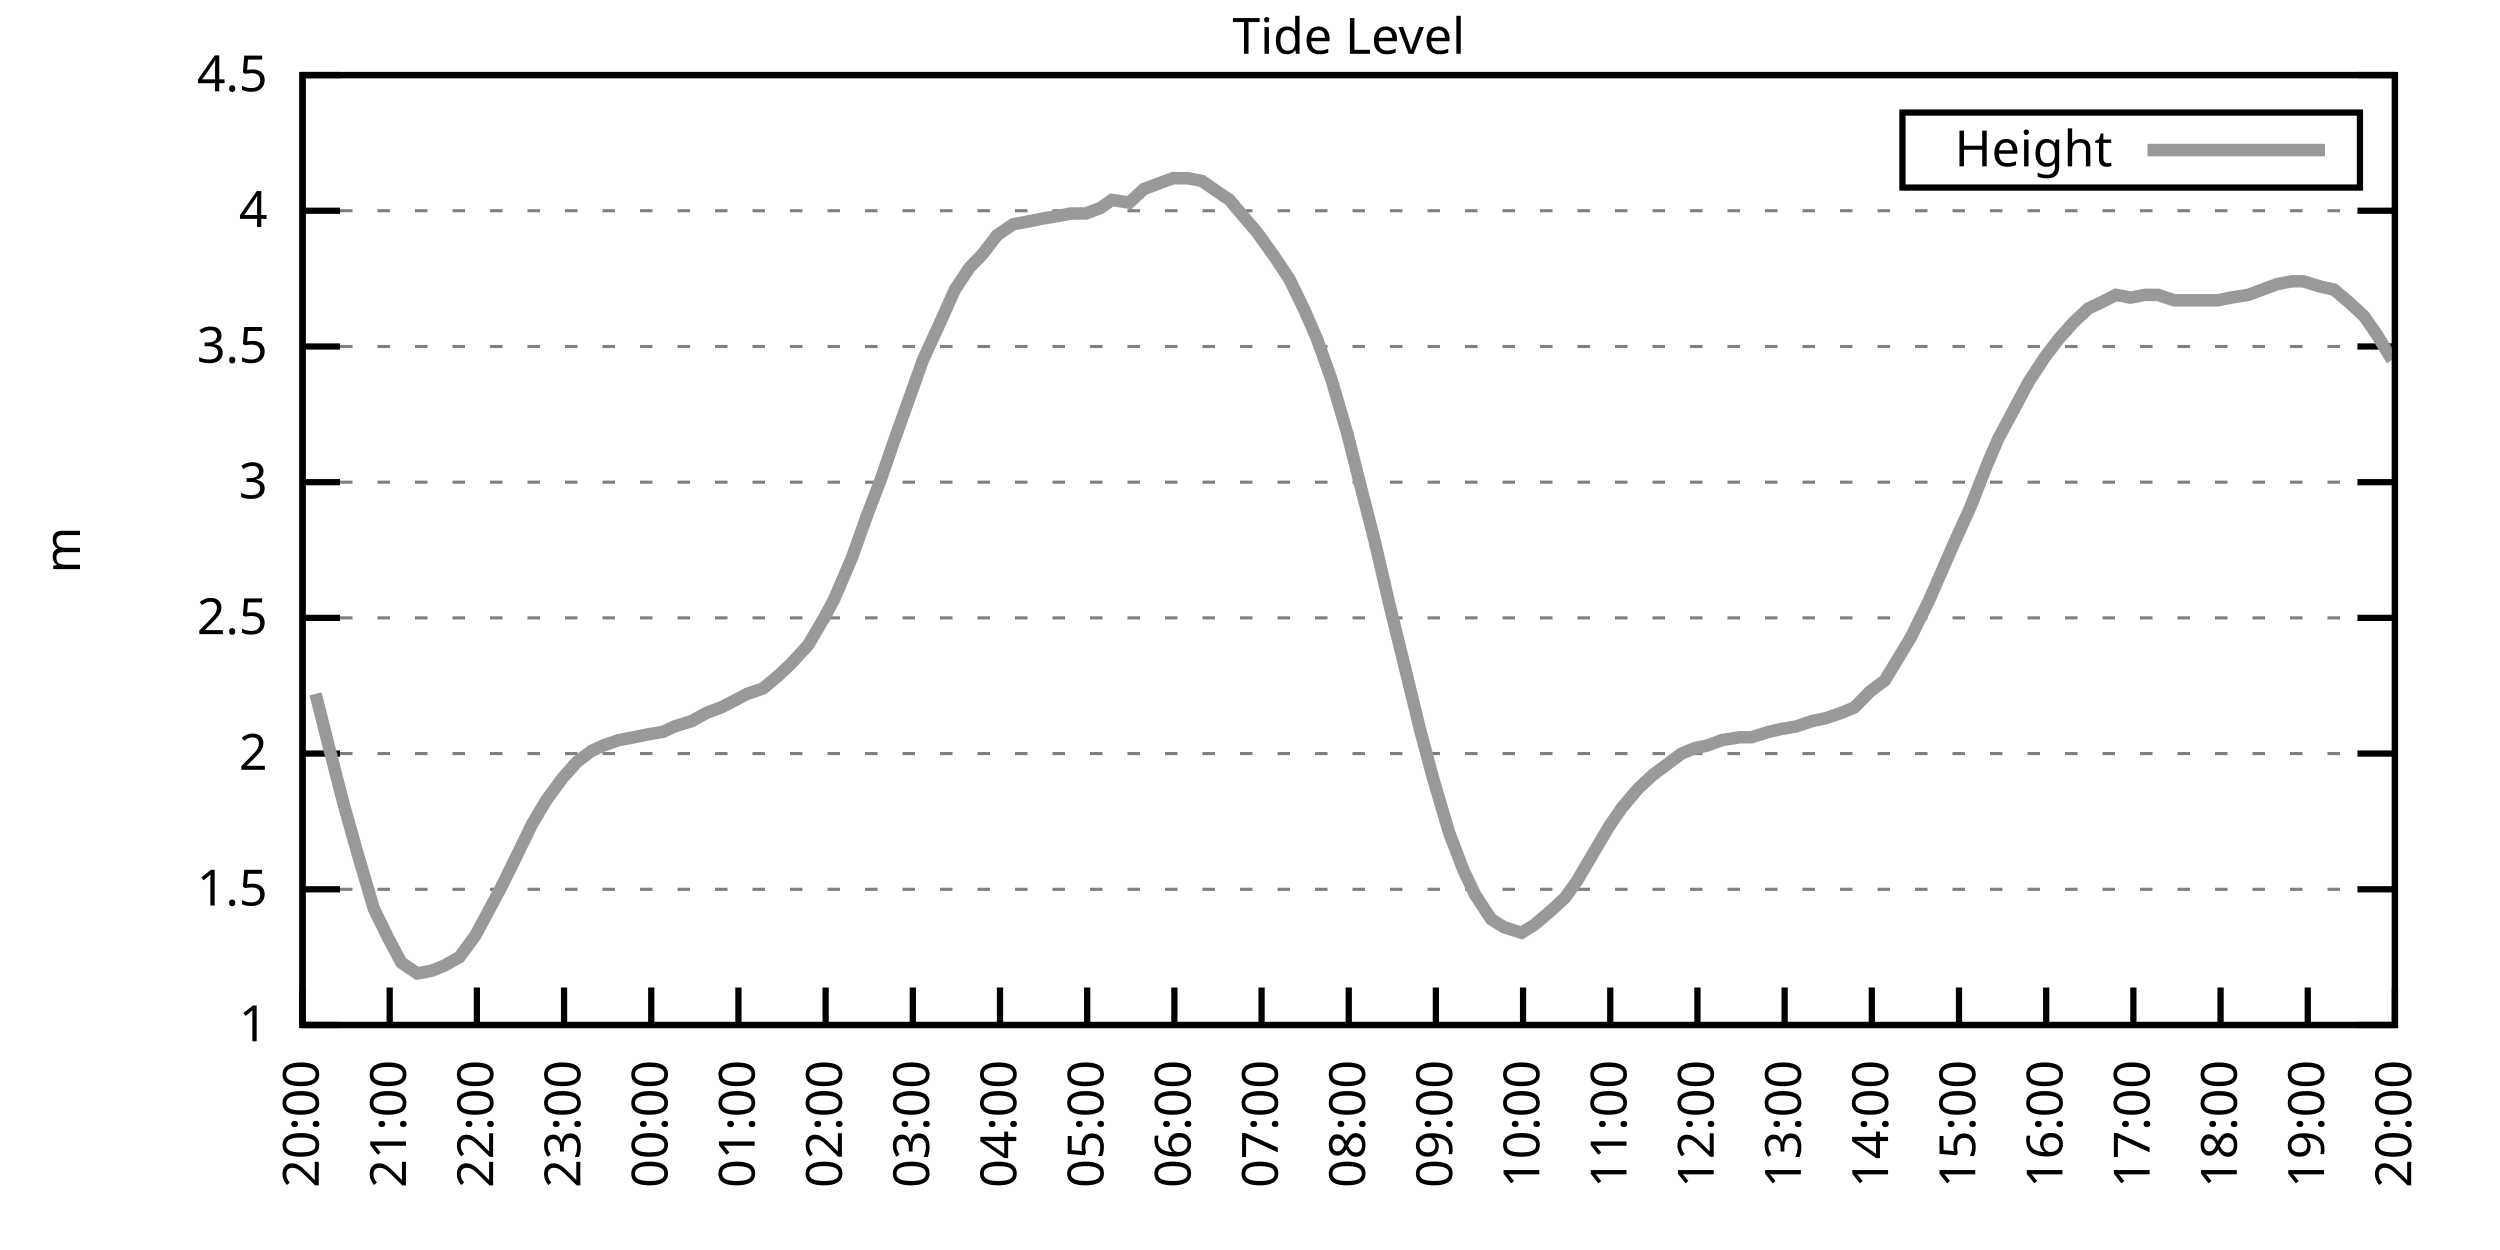
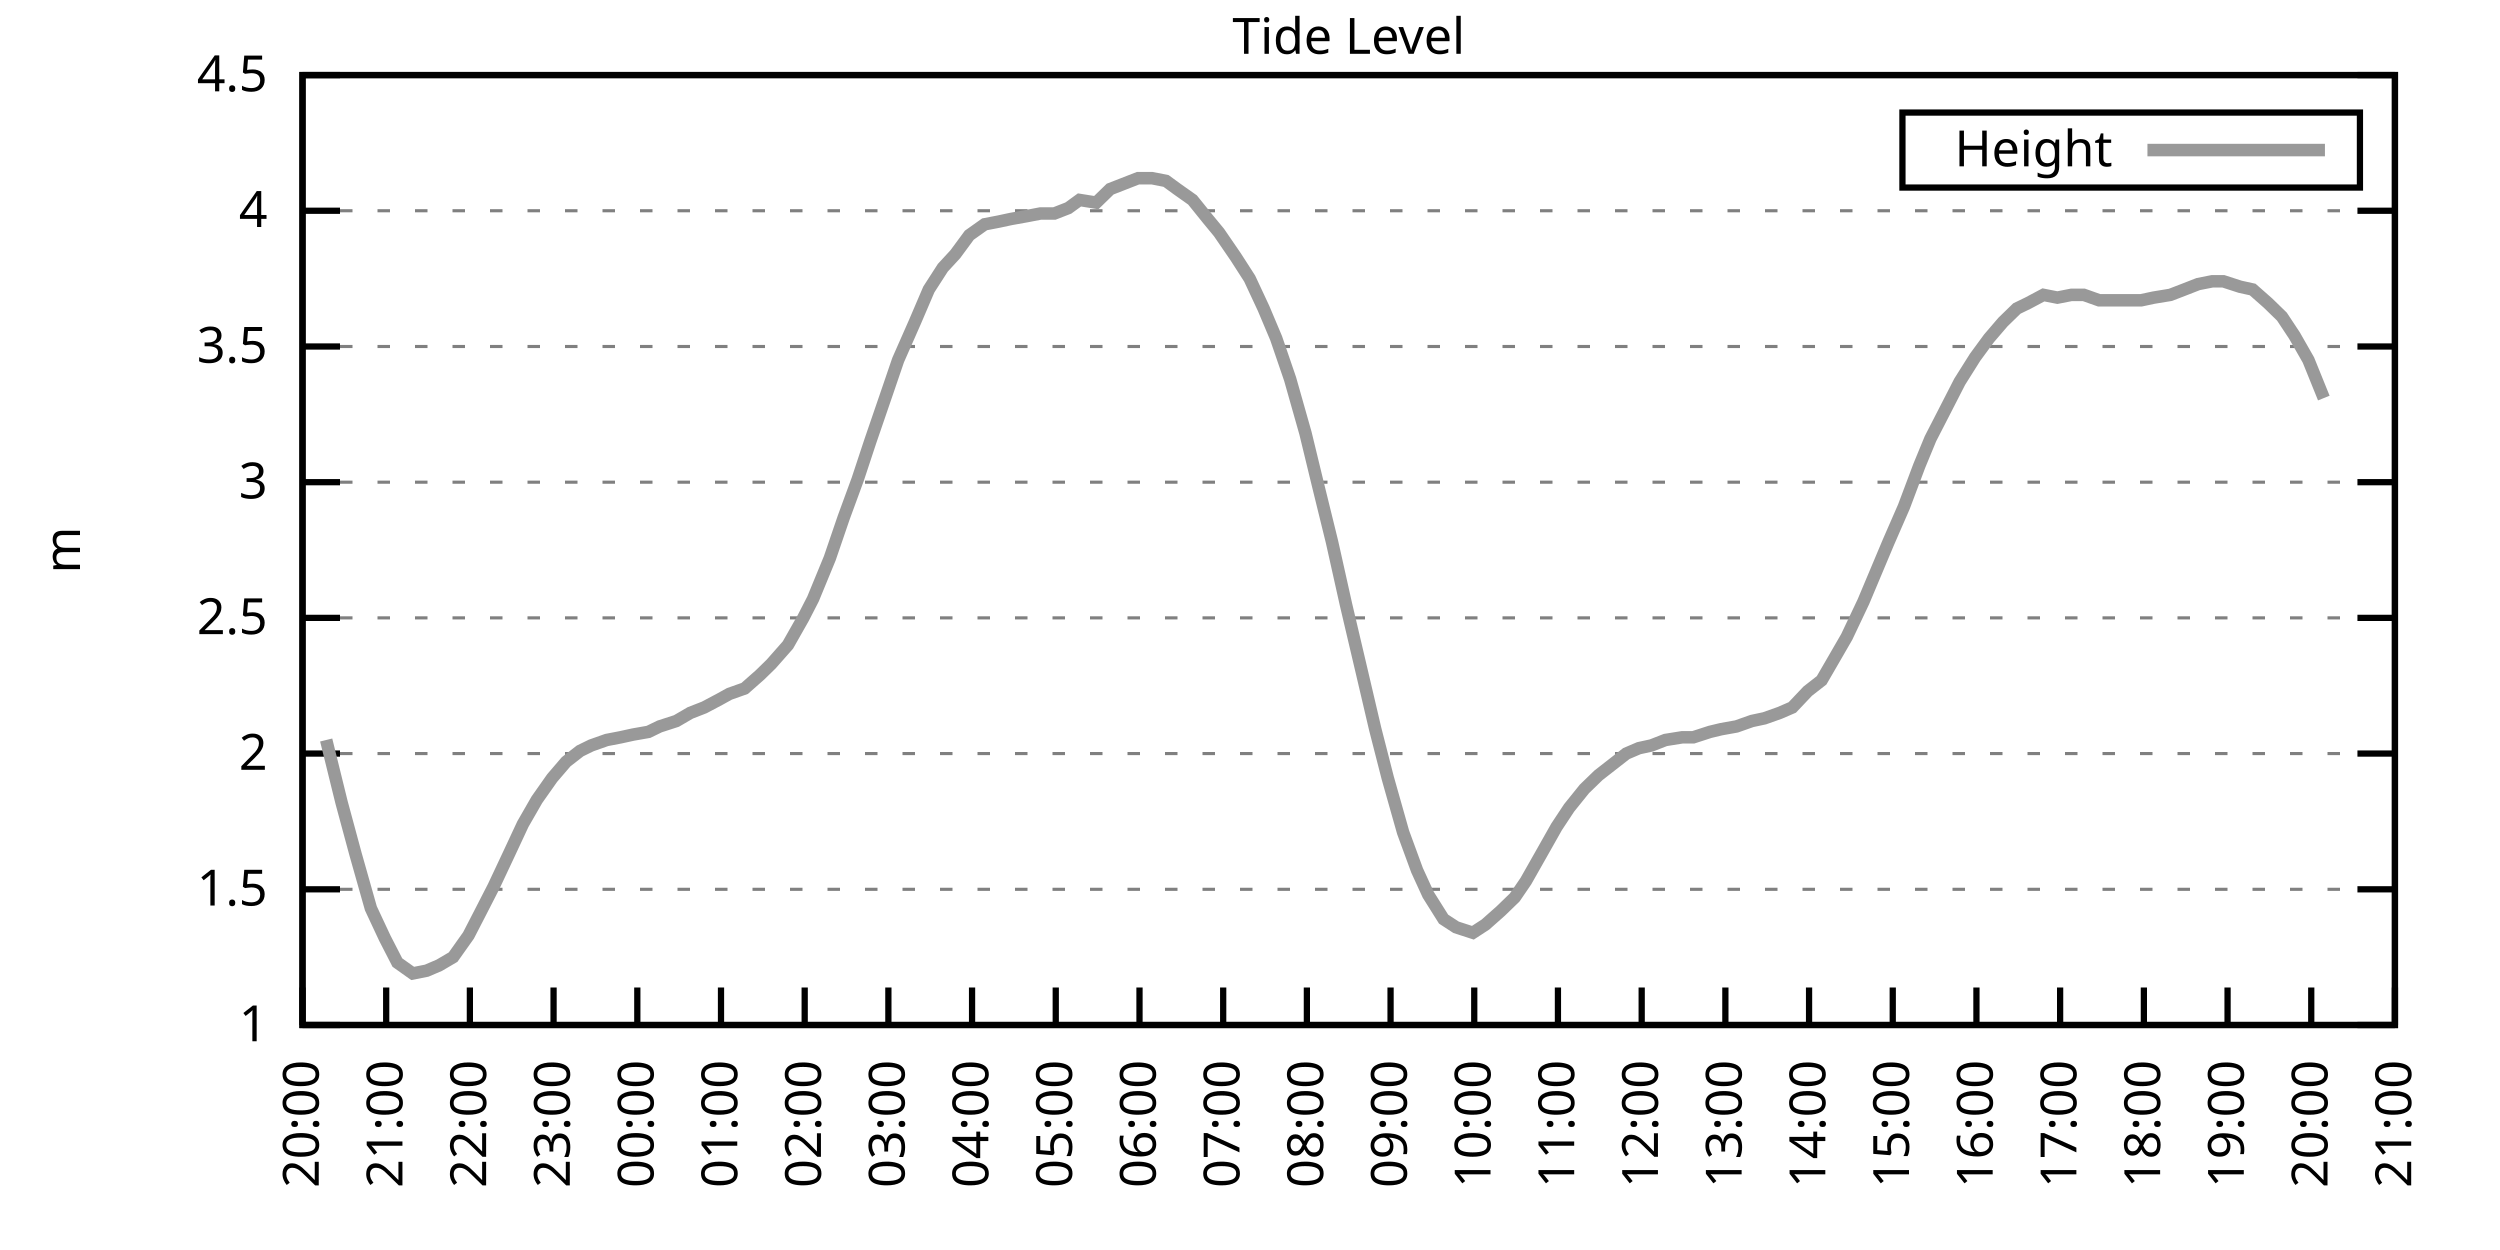
<svg xmlns="http://www.w3.org/2000/svg" xmlns:xlink="http://www.w3.org/1999/xlink" width="400" height="200" viewBox="0 0 400 200">
  <g id="gnuplot_canvas">
    <rect x="0" y="0" width="400" height="200" fill="none" />
    <defs>
      <circle id="gpDot" r="0.5" stroke-width="0.5" stroke="currentColor" />
      <path id="gpPt0" stroke-width="0.333" stroke="currentColor" d="M-1,0 h2 M0,-1 v2" />
      <path id="gpPt1" stroke-width="0.333" stroke="currentColor" d="M-1,-1 L1,1 M1,-1 L-1,1" />
      <path id="gpPt2" stroke-width="0.333" stroke="currentColor" d="M-1,0 L1,0 M0,-1 L0,1 M-1,-1 L1,1 M-1,1 L1,-1" />
      <rect id="gpPt3" stroke-width="0.333" stroke="currentColor" x="-1" y="-1" width="2" height="2" />
      <rect id="gpPt4" stroke-width="0.333" stroke="currentColor" fill="currentColor" x="-1" y="-1" width="2" height="2" />
      <circle id="gpPt5" stroke-width="0.333" stroke="currentColor" cx="0" cy="0" r="1" />
      <use xlink:href="#gpPt5" id="gpPt6" fill="currentColor" stroke="none" />
      <path id="gpPt7" stroke-width="0.333" stroke="currentColor" d="M0,-1.33 L-1.33,0.67 L1.33,0.67 z" />
      <use xlink:href="#gpPt7" id="gpPt8" fill="currentColor" stroke="none" />
      <use xlink:href="#gpPt7" id="gpPt9" stroke="currentColor" transform="rotate(180)" />
      <use xlink:href="#gpPt9" id="gpPt10" fill="currentColor" stroke="none" />
      <use xlink:href="#gpPt3" id="gpPt11" stroke="currentColor" transform="rotate(45)" />
      <use xlink:href="#gpPt11" id="gpPt12" fill="currentColor" stroke="none" />
      <path id="gpPt13" stroke-width="0.333" stroke="currentColor" d="M0,1.330 L1.265,0.411 L0.782,-1.067 L-0.782,-1.076 L-1.265,0.411 z" />
      <use xlink:href="#gpPt13" id="gpPt14" fill="currentColor" stroke="none" />
      <filter id="textbox" filterUnits="objectBoundingBox" x="0" y="0" height="1" width="1">
        <feFlood flood-color="white" flood-opacity="1" result="bgnd" />
        <feComposite in="SourceGraphic" in2="bgnd" operator="atop" />
      </filter>
      <filter id="greybox" filterUnits="objectBoundingBox" x="0" y="0" height="1" width="1">
        <feFlood flood-color="lightgrey" flood-opacity="1" result="grey" />
        <feComposite in="SourceGraphic" in2="grey" operator="atop" />
      </filter>
    </defs>
    <g fill="none" color="white" stroke="currentColor" stroke-width="1.00" stroke-linecap="butt" stroke-linejoin="miter">
</g>
    <g fill="none" color="black" stroke="currentColor" stroke-width="1.00" stroke-linecap="butt" stroke-linejoin="miter">
      <g stroke="none" shape-rendering="crispEdges">
        <polygon fill="rgb(255, 255, 255)" points="48.40,164.00 383.18,164.00 383.18,12.02 48.40,12.02 " />
      </g>
    </g>
    <g fill="none" color="black" stroke="currentColor" stroke-width="1.00" stroke-linecap="butt" stroke-linejoin="miter">
</g>
    <g fill="none" color="black" stroke="black" stroke-width="0.50" stroke-linecap="butt" stroke-linejoin="miter">
</g>
    <g fill="none" color="gray" stroke="currentColor" stroke-width="0.50" stroke-linecap="butt" stroke-linejoin="miter">
      <path stroke="gray" stroke-dasharray="2,4" class="gridline" d="M48.40,164.00 L383.19,164.00  " />
    </g>
    <g fill="none" color="gray" stroke="gray" stroke-width="1.00" stroke-linecap="butt" stroke-linejoin="miter">
</g>
    <g fill="none" color="black" stroke="currentColor" stroke-width="1.00" stroke-linecap="butt" stroke-linejoin="miter">
      <path stroke="black" d="M48.40,164.00 L54.40,164.00 M383.19,164.00 L377.19,164.00  " />
      <g transform="translate(42.80,166.60)" stroke="none" fill="black" font-family="Sans" font-size="8.00" text-anchor="end">
        <text>
          <tspan font-family="Sans"> 1</tspan>
        </text>
      </g>
    </g>
    <g fill="none" color="black" stroke="currentColor" stroke-width="1.00" stroke-linecap="butt" stroke-linejoin="miter">
</g>
    <g fill="none" color="black" stroke="black" stroke-width="0.50" stroke-linecap="butt" stroke-linejoin="miter">
</g>
    <g fill="none" color="gray" stroke="currentColor" stroke-width="0.50" stroke-linecap="butt" stroke-linejoin="miter">
      <path stroke="gray" stroke-dasharray="2,4" class="gridline" d="M48.40,142.29 L383.19,142.29  " />
    </g>
    <g fill="none" color="gray" stroke="gray" stroke-width="1.00" stroke-linecap="butt" stroke-linejoin="miter">
</g>
    <g fill="none" color="black" stroke="currentColor" stroke-width="1.00" stroke-linecap="butt" stroke-linejoin="miter">
      <path stroke="black" d="M48.40,142.29 L54.40,142.29 M383.19,142.29 L377.19,142.29  " />
      <g transform="translate(42.80,144.89)" stroke="none" fill="black" font-family="Sans" font-size="8.00" text-anchor="end">
        <text>
          <tspan font-family="Sans"> 1.5</tspan>
        </text>
      </g>
    </g>
    <g fill="none" color="black" stroke="currentColor" stroke-width="1.00" stroke-linecap="butt" stroke-linejoin="miter">
</g>
    <g fill="none" color="black" stroke="black" stroke-width="0.50" stroke-linecap="butt" stroke-linejoin="miter">
</g>
    <g fill="none" color="gray" stroke="currentColor" stroke-width="0.50" stroke-linecap="butt" stroke-linejoin="miter">
      <path stroke="gray" stroke-dasharray="2,4" class="gridline" d="M48.40,120.57 L383.19,120.57  " />
    </g>
    <g fill="none" color="gray" stroke="gray" stroke-width="1.00" stroke-linecap="butt" stroke-linejoin="miter">
</g>
    <g fill="none" color="black" stroke="currentColor" stroke-width="1.00" stroke-linecap="butt" stroke-linejoin="miter">
      <path stroke="black" d="M48.40,120.57 L54.40,120.57 M383.19,120.57 L377.19,120.57  " />
      <g transform="translate(42.80,123.17)" stroke="none" fill="black" font-family="Sans" font-size="8.00" text-anchor="end">
        <text>
          <tspan font-family="Sans"> 2</tspan>
        </text>
      </g>
    </g>
    <g fill="none" color="black" stroke="currentColor" stroke-width="1.00" stroke-linecap="butt" stroke-linejoin="miter">
</g>
    <g fill="none" color="black" stroke="black" stroke-width="0.50" stroke-linecap="butt" stroke-linejoin="miter">
</g>
    <g fill="none" color="gray" stroke="currentColor" stroke-width="0.50" stroke-linecap="butt" stroke-linejoin="miter">
      <path stroke="gray" stroke-dasharray="2,4" class="gridline" d="M48.40,98.86 L383.19,98.86  " />
    </g>
    <g fill="none" color="gray" stroke="gray" stroke-width="1.00" stroke-linecap="butt" stroke-linejoin="miter">
</g>
    <g fill="none" color="black" stroke="currentColor" stroke-width="1.00" stroke-linecap="butt" stroke-linejoin="miter">
      <path stroke="black" d="M48.40,98.86 L54.40,98.86 M383.19,98.86 L377.19,98.86  " />
      <g transform="translate(42.80,101.46)" stroke="none" fill="black" font-family="Sans" font-size="8.00" text-anchor="end">
        <text>
          <tspan font-family="Sans"> 2.5</tspan>
        </text>
      </g>
    </g>
    <g fill="none" color="black" stroke="currentColor" stroke-width="1.00" stroke-linecap="butt" stroke-linejoin="miter">
</g>
    <g fill="none" color="black" stroke="black" stroke-width="0.50" stroke-linecap="butt" stroke-linejoin="miter">
</g>
    <g fill="none" color="gray" stroke="currentColor" stroke-width="0.50" stroke-linecap="butt" stroke-linejoin="miter">
      <path stroke="gray" stroke-dasharray="2,4" class="gridline" d="M48.40,77.15 L383.19,77.15  " />
    </g>
    <g fill="none" color="gray" stroke="gray" stroke-width="1.00" stroke-linecap="butt" stroke-linejoin="miter">
</g>
    <g fill="none" color="black" stroke="currentColor" stroke-width="1.00" stroke-linecap="butt" stroke-linejoin="miter">
      <path stroke="black" d="M48.40,77.15 L54.40,77.15 M383.19,77.15 L377.19,77.15  " />
      <g transform="translate(42.80,79.75)" stroke="none" fill="black" font-family="Sans" font-size="8.00" text-anchor="end">
        <text>
          <tspan font-family="Sans"> 3</tspan>
        </text>
      </g>
    </g>
    <g fill="none" color="black" stroke="currentColor" stroke-width="1.00" stroke-linecap="butt" stroke-linejoin="miter">
</g>
    <g fill="none" color="black" stroke="black" stroke-width="0.50" stroke-linecap="butt" stroke-linejoin="miter">
</g>
    <g fill="none" color="gray" stroke="currentColor" stroke-width="0.50" stroke-linecap="butt" stroke-linejoin="miter">
      <path stroke="gray" stroke-dasharray="2,4" class="gridline" d="M48.40,55.44 L383.19,55.44  " />
    </g>
    <g fill="none" color="gray" stroke="gray" stroke-width="1.00" stroke-linecap="butt" stroke-linejoin="miter">
</g>
    <g fill="none" color="black" stroke="currentColor" stroke-width="1.00" stroke-linecap="butt" stroke-linejoin="miter">
      <path stroke="black" d="M48.40,55.44 L54.40,55.44 M383.19,55.44 L377.19,55.44  " />
      <g transform="translate(42.80,58.04)" stroke="none" fill="black" font-family="Sans" font-size="8.00" text-anchor="end">
        <text>
          <tspan font-family="Sans"> 3.5</tspan>
        </text>
      </g>
    </g>
    <g fill="none" color="black" stroke="currentColor" stroke-width="1.00" stroke-linecap="butt" stroke-linejoin="miter">
</g>
    <g fill="none" color="black" stroke="black" stroke-width="0.50" stroke-linecap="butt" stroke-linejoin="miter">
</g>
    <g fill="none" color="gray" stroke="currentColor" stroke-width="0.50" stroke-linecap="butt" stroke-linejoin="miter">
      <path stroke="gray" stroke-dasharray="2,4" class="gridline" d="M48.40,33.72 L383.19,33.72  " />
    </g>
    <g fill="none" color="gray" stroke="gray" stroke-width="1.00" stroke-linecap="butt" stroke-linejoin="miter">
</g>
    <g fill="none" color="black" stroke="currentColor" stroke-width="1.00" stroke-linecap="butt" stroke-linejoin="miter">
      <path stroke="black" d="M48.40,33.72 L54.40,33.72 M383.19,33.72 L377.19,33.72  " />
      <g transform="translate(42.80,36.32)" stroke="none" fill="black" font-family="Sans" font-size="8.00" text-anchor="end">
        <text>
          <tspan font-family="Sans"> 4</tspan>
        </text>
      </g>
    </g>
    <g fill="none" color="black" stroke="currentColor" stroke-width="1.00" stroke-linecap="butt" stroke-linejoin="miter">
</g>
    <g fill="none" color="black" stroke="black" stroke-width="0.50" stroke-linecap="butt" stroke-linejoin="miter">
</g>
    <g fill="none" color="gray" stroke="currentColor" stroke-width="0.50" stroke-linecap="butt" stroke-linejoin="miter">
      <path stroke="gray" stroke-dasharray="2,4" class="gridline" d="M48.40,12.01 L383.19,12.01  " />
    </g>
    <g fill="none" color="gray" stroke="gray" stroke-width="1.00" stroke-linecap="butt" stroke-linejoin="miter">
</g>
    <g fill="none" color="black" stroke="currentColor" stroke-width="1.00" stroke-linecap="butt" stroke-linejoin="miter">
      <path stroke="black" d="M48.40,12.01 L54.40,12.01 M383.19,12.01 L377.19,12.01  " />
      <g transform="translate(42.80,14.61)" stroke="none" fill="black" font-family="Sans" font-size="8.00" text-anchor="end">
        <text>
          <tspan font-family="Sans"> 4.5</tspan>
        </text>
      </g>
    </g>
    <g fill="none" color="black" stroke="currentColor" stroke-width="1.00" stroke-linecap="butt" stroke-linejoin="miter">
      <path stroke="black" d="M48.40,164.00 L48.40,158.00  " />
      <g transform="translate(51.00,169.60) rotate(270.00)" stroke="none" fill="black" font-family="Sans" font-size="8.00" text-anchor="end">
        <text>
          <tspan font-family="Sans">20:00</tspan>
        </text>
      </g>
    </g>
    <g fill="none" color="black" stroke="currentColor" stroke-width="1.00" stroke-linecap="butt" stroke-linejoin="miter">
-       <path stroke="black" d="M62.35,164.00 L62.35,158.00  " />
-       <g transform="translate(64.95,169.60) rotate(270.00)" stroke="none" fill="black" font-family="Sans" font-size="8.00" text-anchor="end">
+       <path stroke="black" d="M61.79,164.00 L61.79,158.00  " />
+       <g transform="translate(64.39,169.60) rotate(270.00)" stroke="none" fill="black" font-family="Sans" font-size="8.00" text-anchor="end">
        <text>
          <tspan font-family="Sans">21:00</tspan>
        </text>
      </g>
    </g>
    <g fill="none" color="black" stroke="currentColor" stroke-width="1.00" stroke-linecap="butt" stroke-linejoin="miter">
-       <path stroke="black" d="M76.30,164.00 L76.30,158.00  " />
-       <g transform="translate(78.90,169.60) rotate(270.00)" stroke="none" fill="black" font-family="Sans" font-size="8.00" text-anchor="end">
+       <path stroke="black" d="M75.18,164.00 L75.18,158.00  " />
+       <g transform="translate(77.78,169.60) rotate(270.00)" stroke="none" fill="black" font-family="Sans" font-size="8.00" text-anchor="end">
        <text>
          <tspan font-family="Sans">22:00</tspan>
        </text>
      </g>
    </g>
    <g fill="none" color="black" stroke="currentColor" stroke-width="1.00" stroke-linecap="butt" stroke-linejoin="miter">
-       <path stroke="black" d="M90.25,164.00 L90.25,158.00  " />
-       <g transform="translate(92.85,169.60) rotate(270.00)" stroke="none" fill="black" font-family="Sans" font-size="8.00" text-anchor="end">
+       <path stroke="black" d="M88.57,164.00 L88.57,158.00  " />
+       <g transform="translate(91.17,169.60) rotate(270.00)" stroke="none" fill="black" font-family="Sans" font-size="8.00" text-anchor="end">
        <text>
          <tspan font-family="Sans">23:00</tspan>
        </text>
      </g>
    </g>
    <g fill="none" color="black" stroke="currentColor" stroke-width="1.00" stroke-linecap="butt" stroke-linejoin="miter">
-       <path stroke="black" d="M104.20,164.00 L104.20,158.00  " />
-       <g transform="translate(106.80,169.60) rotate(270.00)" stroke="none" fill="black" font-family="Sans" font-size="8.00" text-anchor="end">
+       <path stroke="black" d="M101.97,164.00 L101.97,158.00  " />
+       <g transform="translate(104.57,169.60) rotate(270.00)" stroke="none" fill="black" font-family="Sans" font-size="8.00" text-anchor="end">
        <text>
          <tspan font-family="Sans">00:00</tspan>
        </text>
      </g>
    </g>
    <g fill="none" color="black" stroke="currentColor" stroke-width="1.00" stroke-linecap="butt" stroke-linejoin="miter">
-       <path stroke="black" d="M118.15,164.00 L118.15,158.00  " />
-       <g transform="translate(120.75,169.60) rotate(270.00)" stroke="none" fill="black" font-family="Sans" font-size="8.00" text-anchor="end">
+       <path stroke="black" d="M115.36,164.00 L115.36,158.00  " />
+       <g transform="translate(117.96,169.60) rotate(270.00)" stroke="none" fill="black" font-family="Sans" font-size="8.00" text-anchor="end">
        <text>
          <tspan font-family="Sans">01:00</tspan>
        </text>
      </g>
    </g>
    <g fill="none" color="black" stroke="currentColor" stroke-width="1.00" stroke-linecap="butt" stroke-linejoin="miter">
-       <path stroke="black" d="M132.10,164.00 L132.10,158.00  " />
-       <g transform="translate(134.70,169.60) rotate(270.00)" stroke="none" fill="black" font-family="Sans" font-size="8.00" text-anchor="end">
+       <path stroke="black" d="M128.75,164.00 L128.75,158.00  " />
+       <g transform="translate(131.35,169.60) rotate(270.00)" stroke="none" fill="black" font-family="Sans" font-size="8.00" text-anchor="end">
        <text>
          <tspan font-family="Sans">02:00</tspan>
        </text>
      </g>
    </g>
    <g fill="none" color="black" stroke="currentColor" stroke-width="1.00" stroke-linecap="butt" stroke-linejoin="miter">
-       <path stroke="black" d="M146.05,164.00 L146.05,158.00  " />
-       <g transform="translate(148.65,169.60) rotate(270.00)" stroke="none" fill="black" font-family="Sans" font-size="8.00" text-anchor="end">
+       <path stroke="black" d="M142.14,164.00 L142.14,158.00  " />
+       <g transform="translate(144.74,169.60) rotate(270.00)" stroke="none" fill="black" font-family="Sans" font-size="8.00" text-anchor="end">
        <text>
          <tspan font-family="Sans">03:00</tspan>
        </text>
      </g>
    </g>
    <g fill="none" color="black" stroke="currentColor" stroke-width="1.00" stroke-linecap="butt" stroke-linejoin="miter">
-       <path stroke="black" d="M160.00,164.00 L160.00,158.00  " />
-       <g transform="translate(162.60,169.60) rotate(270.00)" stroke="none" fill="black" font-family="Sans" font-size="8.00" text-anchor="end">
+       <path stroke="black" d="M155.53,164.00 L155.53,158.00  " />
+       <g transform="translate(158.13,169.60) rotate(270.00)" stroke="none" fill="black" font-family="Sans" font-size="8.00" text-anchor="end">
        <text>
          <tspan font-family="Sans">04:00</tspan>
        </text>
      </g>
    </g>
    <g fill="none" color="black" stroke="currentColor" stroke-width="1.00" stroke-linecap="butt" stroke-linejoin="miter">
-       <path stroke="black" d="M173.95,164.00 L173.95,158.00  " />
-       <g transform="translate(176.55,169.60) rotate(270.00)" stroke="none" fill="black" font-family="Sans" font-size="8.00" text-anchor="end">
+       <path stroke="black" d="M168.92,164.00 L168.92,158.00  " />
+       <g transform="translate(171.52,169.60) rotate(270.00)" stroke="none" fill="black" font-family="Sans" font-size="8.00" text-anchor="end">
        <text>
          <tspan font-family="Sans">05:00</tspan>
        </text>
      </g>
    </g>
    <g fill="none" color="black" stroke="currentColor" stroke-width="1.00" stroke-linecap="butt" stroke-linejoin="miter">
-       <path stroke="black" d="M187.90,164.00 L187.90,158.00  " />
-       <g transform="translate(190.50,169.60) rotate(270.00)" stroke="none" fill="black" font-family="Sans" font-size="8.00" text-anchor="end">
+       <path stroke="black" d="M182.32,164.00 L182.32,158.00  " />
+       <g transform="translate(184.92,169.60) rotate(270.00)" stroke="none" fill="black" font-family="Sans" font-size="8.00" text-anchor="end">
        <text>
          <tspan font-family="Sans">06:00</tspan>
        </text>
      </g>
    </g>
    <g fill="none" color="black" stroke="currentColor" stroke-width="1.00" stroke-linecap="butt" stroke-linejoin="miter">
-       <path stroke="black" d="M201.85,164.00 L201.85,158.00  " />
-       <g transform="translate(204.45,169.60) rotate(270.00)" stroke="none" fill="black" font-family="Sans" font-size="8.00" text-anchor="end">
+       <path stroke="black" d="M195.71,164.00 L195.71,158.00  " />
+       <g transform="translate(198.31,169.60) rotate(270.00)" stroke="none" fill="black" font-family="Sans" font-size="8.00" text-anchor="end">
        <text>
          <tspan font-family="Sans">07:00</tspan>
        </text>
      </g>
    </g>
    <g fill="none" color="black" stroke="currentColor" stroke-width="1.00" stroke-linecap="butt" stroke-linejoin="miter">
-       <path stroke="black" d="M215.80,164.00 L215.80,158.00  " />
-       <g transform="translate(218.40,169.60) rotate(270.00)" stroke="none" fill="black" font-family="Sans" font-size="8.00" text-anchor="end">
+       <path stroke="black" d="M209.10,164.00 L209.10,158.00  " />
+       <g transform="translate(211.70,169.60) rotate(270.00)" stroke="none" fill="black" font-family="Sans" font-size="8.00" text-anchor="end">
        <text>
          <tspan font-family="Sans">08:00</tspan>
        </text>
      </g>
    </g>
    <g fill="none" color="black" stroke="currentColor" stroke-width="1.00" stroke-linecap="butt" stroke-linejoin="miter">
-       <path stroke="black" d="M229.74,164.00 L229.74,158.00  " />
-       <g transform="translate(232.34,169.60) rotate(270.00)" stroke="none" fill="black" font-family="Sans" font-size="8.00" text-anchor="end">
+       <path stroke="black" d="M222.49,164.00 L222.49,158.00  " />
+       <g transform="translate(225.09,169.60) rotate(270.00)" stroke="none" fill="black" font-family="Sans" font-size="8.00" text-anchor="end">
        <text>
          <tspan font-family="Sans">09:00</tspan>
        </text>
      </g>
    </g>
    <g fill="none" color="black" stroke="currentColor" stroke-width="1.00" stroke-linecap="butt" stroke-linejoin="miter">
-       <path stroke="black" d="M243.69,164.00 L243.69,158.00  " />
-       <g transform="translate(246.29,169.60) rotate(270.00)" stroke="none" fill="black" font-family="Sans" font-size="8.00" text-anchor="end">
+       <path stroke="black" d="M235.88,164.00 L235.88,158.00  " />
+       <g transform="translate(238.48,169.60) rotate(270.00)" stroke="none" fill="black" font-family="Sans" font-size="8.00" text-anchor="end">
        <text>
          <tspan font-family="Sans">10:00</tspan>
        </text>
      </g>
    </g>
    <g fill="none" color="black" stroke="currentColor" stroke-width="1.00" stroke-linecap="butt" stroke-linejoin="miter">
-       <path stroke="black" d="M257.64,164.00 L257.64,158.00  " />
-       <g transform="translate(260.24,169.60) rotate(270.00)" stroke="none" fill="black" font-family="Sans" font-size="8.00" text-anchor="end">
+       <path stroke="black" d="M249.27,164.00 L249.27,158.00  " />
+       <g transform="translate(251.87,169.60) rotate(270.00)" stroke="none" fill="black" font-family="Sans" font-size="8.00" text-anchor="end">
        <text>
          <tspan font-family="Sans">11:00</tspan>
        </text>
      </g>
    </g>
    <g fill="none" color="black" stroke="currentColor" stroke-width="1.00" stroke-linecap="butt" stroke-linejoin="miter">
-       <path stroke="black" d="M271.59,164.00 L271.59,158.00  " />
-       <g transform="translate(274.19,169.60) rotate(270.00)" stroke="none" fill="black" font-family="Sans" font-size="8.00" text-anchor="end">
+       <path stroke="black" d="M262.67,164.00 L262.67,158.00  " />
+       <g transform="translate(265.27,169.60) rotate(270.00)" stroke="none" fill="black" font-family="Sans" font-size="8.00" text-anchor="end">
        <text>
          <tspan font-family="Sans">12:00</tspan>
        </text>
      </g>
    </g>
    <g fill="none" color="black" stroke="currentColor" stroke-width="1.00" stroke-linecap="butt" stroke-linejoin="miter">
-       <path stroke="black" d="M285.54,164.00 L285.54,158.00  " />
-       <g transform="translate(288.14,169.60) rotate(270.00)" stroke="none" fill="black" font-family="Sans" font-size="8.00" text-anchor="end">
+       <path stroke="black" d="M276.06,164.00 L276.06,158.00  " />
+       <g transform="translate(278.66,169.60) rotate(270.00)" stroke="none" fill="black" font-family="Sans" font-size="8.00" text-anchor="end">
        <text>
          <tspan font-family="Sans">13:00</tspan>
        </text>
      </g>
    </g>
    <g fill="none" color="black" stroke="currentColor" stroke-width="1.00" stroke-linecap="butt" stroke-linejoin="miter">
-       <path stroke="black" d="M299.49,164.00 L299.49,158.00  " />
-       <g transform="translate(302.09,169.60) rotate(270.00)" stroke="none" fill="black" font-family="Sans" font-size="8.00" text-anchor="end">
+       <path stroke="black" d="M289.45,164.00 L289.45,158.00  " />
+       <g transform="translate(292.05,169.60) rotate(270.00)" stroke="none" fill="black" font-family="Sans" font-size="8.00" text-anchor="end">
        <text>
          <tspan font-family="Sans">14:00</tspan>
        </text>
      </g>
    </g>
    <g fill="none" color="black" stroke="currentColor" stroke-width="1.00" stroke-linecap="butt" stroke-linejoin="miter">
-       <path stroke="black" d="M313.44,164.00 L313.44,158.00  " />
-       <g transform="translate(316.04,169.60) rotate(270.00)" stroke="none" fill="black" font-family="Sans" font-size="8.00" text-anchor="end">
+       <path stroke="black" d="M302.84,164.00 L302.84,158.00  " />
+       <g transform="translate(305.44,169.60) rotate(270.00)" stroke="none" fill="black" font-family="Sans" font-size="8.00" text-anchor="end">
        <text>
          <tspan font-family="Sans">15:00</tspan>
        </text>
      </g>
    </g>
    <g fill="none" color="black" stroke="currentColor" stroke-width="1.00" stroke-linecap="butt" stroke-linejoin="miter">
-       <path stroke="black" d="M327.39,164.00 L327.39,158.00  " />
-       <g transform="translate(329.99,169.60) rotate(270.00)" stroke="none" fill="black" font-family="Sans" font-size="8.00" text-anchor="end">
+       <path stroke="black" d="M316.23,164.00 L316.23,158.00  " />
+       <g transform="translate(318.83,169.60) rotate(270.00)" stroke="none" fill="black" font-family="Sans" font-size="8.00" text-anchor="end">
        <text>
          <tspan font-family="Sans">16:00</tspan>
        </text>
      </g>
    </g>
    <g fill="none" color="black" stroke="currentColor" stroke-width="1.00" stroke-linecap="butt" stroke-linejoin="miter">
-       <path stroke="black" d="M341.34,164.00 L341.34,158.00  " />
-       <g transform="translate(343.94,169.60) rotate(270.00)" stroke="none" fill="black" font-family="Sans" font-size="8.00" text-anchor="end">
+       <path stroke="black" d="M329.62,164.00 L329.62,158.00  " />
+       <g transform="translate(332.22,169.60) rotate(270.00)" stroke="none" fill="black" font-family="Sans" font-size="8.00" text-anchor="end">
        <text>
          <tspan font-family="Sans">17:00</tspan>
        </text>
      </g>
    </g>
    <g fill="none" color="black" stroke="currentColor" stroke-width="1.00" stroke-linecap="butt" stroke-linejoin="miter">
-       <path stroke="black" d="M355.29,164.00 L355.29,158.00  " />
-       <g transform="translate(357.89,169.60) rotate(270.00)" stroke="none" fill="black" font-family="Sans" font-size="8.00" text-anchor="end">
+       <path stroke="black" d="M343.02,164.00 L343.02,158.00  " />
+       <g transform="translate(345.62,169.60) rotate(270.00)" stroke="none" fill="black" font-family="Sans" font-size="8.00" text-anchor="end">
        <text>
          <tspan font-family="Sans">18:00</tspan>
        </text>
      </g>
    </g>
    <g fill="none" color="black" stroke="currentColor" stroke-width="1.00" stroke-linecap="butt" stroke-linejoin="miter">
-       <path stroke="black" d="M369.24,164.00 L369.24,158.00  " />
-       <g transform="translate(371.84,169.60) rotate(270.00)" stroke="none" fill="black" font-family="Sans" font-size="8.00" text-anchor="end">
+       <path stroke="black" d="M356.41,164.00 L356.41,158.00  " />
+       <g transform="translate(359.01,169.60) rotate(270.00)" stroke="none" fill="black" font-family="Sans" font-size="8.00" text-anchor="end">
        <text>
          <tspan font-family="Sans">19:00</tspan>
+         </text>
+       </g>
+     </g>
+     <g fill="none" color="black" stroke="currentColor" stroke-width="1.00" stroke-linecap="butt" stroke-linejoin="miter">
+       <path stroke="black" d="M369.80,164.00 L369.80,158.00  " />
+       <g transform="translate(372.40,169.60) rotate(270.00)" stroke="none" fill="black" font-family="Sans" font-size="8.00" text-anchor="end">
+         <text>
+           <tspan font-family="Sans">20:00</tspan>
        </text>
      </g>
    </g>
    <g fill="none" color="black" stroke="currentColor" stroke-width="1.00" stroke-linecap="butt" stroke-linejoin="miter">
      <path stroke="black" d="M383.19,164.00 L383.19,158.00  " />
      <g transform="translate(385.79,169.60) rotate(270.00)" stroke="none" fill="black" font-family="Sans" font-size="8.00" text-anchor="end">
        <text>
-           <tspan font-family="Sans">20:00</tspan>
+           <tspan font-family="Sans">21:00</tspan>
        </text>
      </g>
    </g>
    <g fill="none" color="black" stroke="currentColor" stroke-width="1.00" stroke-linecap="butt" stroke-linejoin="miter">
</g>
    <g fill="none" color="black" stroke="currentColor" stroke-width="1.00" stroke-linecap="butt" stroke-linejoin="miter">
      <path stroke="black" d="M48.40,12.01 L48.40,164.00 L383.19,164.00 L383.19,12.01 L48.40,12.01 Z  " />
    </g>
    <g fill="none" color="black" stroke="currentColor" stroke-width="1.00" stroke-linecap="butt" stroke-linejoin="miter">
</g>
    <g fill="none" color="black" stroke="currentColor" stroke-width="1.00" stroke-linecap="butt" stroke-linejoin="miter">
      <path stroke="black" d="M304.39,30.01 L304.39,18.01 L377.59,18.01 L377.59,30.01 L304.39,30.01 Z  " />
    </g>
    <g id="Tide_level_plot_1">
      <g fill="none" color="white" stroke="black" stroke-width="2.00" stroke-linecap="butt" stroke-linejoin="miter">
</g>
      <g fill="none" color="black" stroke="currentColor" stroke-width="2.00" stroke-linecap="butt" stroke-linejoin="miter">
        <g transform="translate(337.99,26.61)" stroke="none" fill="black" font-family="Sans" font-size="8.00" text-anchor="end">
          <text>
            <tspan font-family="Sans">Height</tspan>
          </text>
        </g>
      </g>
      <g fill="none" color="black" stroke="currentColor" stroke-width="2.00" stroke-linecap="butt" stroke-linejoin="miter">
-         <path stroke="rgb(153, 153, 153)" d="M343.59,24.01 L371.99,24.01 M50.49,111.02 L52.35,118.40 L54.91,128.39 L57.23,136.64 L59.79,145.33 L62.12,150.10   L64.21,154.01 L66.77,155.75 L69.09,155.31 L71.18,154.45 L73.51,153.14 L76.07,149.67 L77.93,146.20 L80.25,141.85   L82.81,136.64 L85.13,131.86 L87.46,127.96 L90.02,124.48 L92.34,121.88 L94.67,120.14 L96.53,119.27 L99.08,118.40   L101.41,117.97 L103.50,117.53 L106.06,117.10 L107.92,116.23 L110.71,115.36 L113.03,114.06 L115.36,113.19 L117.92,111.89   L119.54,111.02 L122.10,110.15 L124.66,107.98 L126.52,106.24 L129.31,103.20 L131.87,98.86 L133.49,95.82 L136.28,89.31   L138.61,82.79 L140.93,76.71 L143.02,70.63 L145.81,62.82 L147.67,57.61 L150.46,51.53 L152.79,46.32 L155.11,42.84   L157.21,40.67 L159.53,37.63 L162.09,35.89 L164.41,35.46 L166.51,35.03 L169.06,34.59 L171.39,34.16 L173.71,34.16   L176.04,33.29 L177.90,31.99 L180.69,32.42 L183.01,30.25 L185.34,29.38 L187.66,28.51 L189.99,28.51 L192.31,28.95   L194.17,30.25 L196.73,31.99 L199.29,35.03 L201.15,37.20 L203.94,41.11 L206.26,44.58 L208.59,49.36 L210.68,54.13   L213.01,60.65 L215.56,69.33 L217.65,77.58 L219.98,86.70 L222.30,96.69 L224.86,107.11 L227.19,116.67 L229.28,124.48   L231.84,133.17 L234.16,139.25 L236.02,143.16 L238.58,147.06 L240.67,148.37 L243.46,149.24 L245.55,147.93 L248.11,145.76   L250.44,143.59 L252.30,140.98 L254.85,136.64 L257.41,132.30 L259.50,129.26 L262.06,126.22 L264.39,124.05 L266.71,122.31   L269.04,120.57 L271.13,119.71 L273.22,119.27 L275.55,118.40 L278.34,117.97 L280.20,117.97 L282.99,117.10 L284.85,116.67   L287.40,116.23 L289.96,115.36 L292.05,114.93 L294.61,114.06 L296.70,113.19 L299.26,110.59 L301.58,108.85 L303.68,105.38   L305.77,101.90 L308.56,96.26 L310.65,91.48 L312.74,86.70 L315.30,81.06 L317.86,74.54 L319.72,70.20 L322.04,65.86   L324.60,61.08 L327.16,57.17 L329.48,54.13 L331.81,51.53 L334.13,49.36 L335.99,48.49 L338.55,47.18 L340.88,47.62   L343.20,47.18 L345.29,47.18 L347.85,48.05 L350.41,48.05 L352.27,48.05 L354.83,48.05 L356.92,47.62 L359.71,47.18   L362.03,46.32 L364.36,45.45 L366.68,45.01 L368.54,45.01 L371.33,45.88 L373.43,46.32 L375.98,48.49 L378.31,50.66   L380.40,53.70 L382.73,57.61  " />
+         <path stroke="rgb(153, 153, 153)" d="M343.59,24.01 L371.99,24.01 M52.19,118.40 L54.65,128.39 L56.88,136.64 L59.34,145.33 L61.57,150.10 L63.58,154.01   L66.03,155.75 L68.26,155.31 L70.27,154.45 L72.50,153.14 L74.96,149.67 L76.75,146.20 L78.98,141.85 L81.43,136.64   L83.66,131.86 L85.90,127.96 L88.35,124.48 L90.58,121.88 L92.82,120.14 L94.60,119.27 L97.06,118.40 L99.29,117.97   L101.30,117.53 L103.75,117.10 L105.54,116.23 L108.22,115.36 L110.45,114.06 L112.68,113.19 L115.13,111.89 L116.70,111.02   L119.15,110.15 L121.61,107.98 L123.39,106.24 L126.07,103.20 L128.53,98.86 L130.09,95.82 L132.77,89.31 L135.00,82.79   L137.23,76.71 L139.24,70.63 L141.92,62.82 L143.70,57.61 L146.38,51.53 L148.61,46.32 L150.85,42.84 L152.85,40.67   L155.09,37.63 L157.54,35.89 L159.77,35.46 L161.78,35.03 L164.24,34.59 L166.47,34.16 L168.70,34.16 L170.93,33.29   L172.72,31.99 L175.40,32.42 L177.63,30.25 L179.86,29.38 L182.09,28.51 L184.32,28.51 L186.56,28.95 L188.34,30.25   L190.80,31.99 L193.25,35.03 L195.04,37.20 L197.72,41.11 L199.95,44.58 L202.18,49.36 L204.19,54.13 L206.42,60.65   L208.88,69.33 L210.88,77.58 L213.12,86.70 L215.35,96.69 L217.80,107.11 L220.04,116.67 L222.04,124.48 L224.50,133.17   L226.73,139.25 L228.52,143.16 L230.97,147.06 L232.98,148.37 L235.66,149.24 L237.67,147.93 L240.12,145.76 L242.36,143.59   L244.14,140.98 L246.60,136.64 L249.05,132.30 L251.06,129.26 L253.51,126.22 L255.75,124.05 L257.98,122.31 L260.21,120.57   L262.22,119.71 L264.23,119.27 L266.46,118.40 L269.14,117.97 L270.92,117.97 L273.60,117.10 L275.39,116.67 L277.84,116.23   L280.30,115.36 L282.31,114.93 L284.76,114.06 L286.77,113.19 L289.23,110.59 L291.46,108.85 L293.47,105.38 L295.48,101.90   L298.15,96.26 L300.16,91.48 L302.17,86.70 L304.63,81.06 L307.08,74.54 L308.87,70.20 L311.10,65.86 L313.55,61.08   L316.01,57.17 L318.24,54.13 L320.47,51.53 L322.70,49.36 L324.49,48.49 L326.95,47.18 L329.18,47.62 L331.41,47.18   L333.42,47.18 L335.87,48.05 L338.33,48.05 L340.11,48.05 L342.57,48.05 L344.58,47.62 L347.26,47.18 L349.49,46.32   L351.72,45.45 L353.95,45.01 L355.74,45.01 L358.42,45.88 L360.42,46.32 L362.88,48.49 L365.11,50.66 L367.12,53.70   L369.35,57.61 L371.81,63.69  " />
      </g>
    </g>
    <g fill="none" color="black" stroke="currentColor" stroke-width="2.00" stroke-linecap="butt" stroke-linejoin="miter">
</g>
    <g fill="none" color="black" stroke="black" stroke-width="1.00" stroke-linecap="butt" stroke-linejoin="miter">
</g>
    <g fill="none" color="black" stroke="currentColor" stroke-width="1.00" stroke-linecap="butt" stroke-linejoin="miter">
      <path stroke="black" d="M48.40,12.01 L48.40,164.00 L383.19,164.00 L383.19,12.01 L48.40,12.01 Z  " />
      <g transform="translate(12.80,88.01) rotate(270.00)" stroke="none" fill="black" font-family="Sans" font-size="8.00" text-anchor="middle">
        <text>
          <tspan font-family="Sans">m</tspan>
        </text>
      </g>
    </g>
    <g fill="none" color="black" stroke="currentColor" stroke-width="1.00" stroke-linecap="butt" stroke-linejoin="miter">
</g>
    <g fill="none" color="black" stroke="currentColor" stroke-width="1.00" stroke-linecap="butt" stroke-linejoin="miter">
      <g transform="translate(215.79,8.61)" stroke="none" fill="black" font-family="Sans" font-size="8.00" text-anchor="middle">
        <text>
          <tspan font-family="Sans">Tide Level</tspan>
        </text>
      </g>
    </g>
    <g fill="none" color="black" stroke="currentColor" stroke-width="1.00" stroke-linecap="butt" stroke-linejoin="miter">
</g>
  </g>
</svg>
